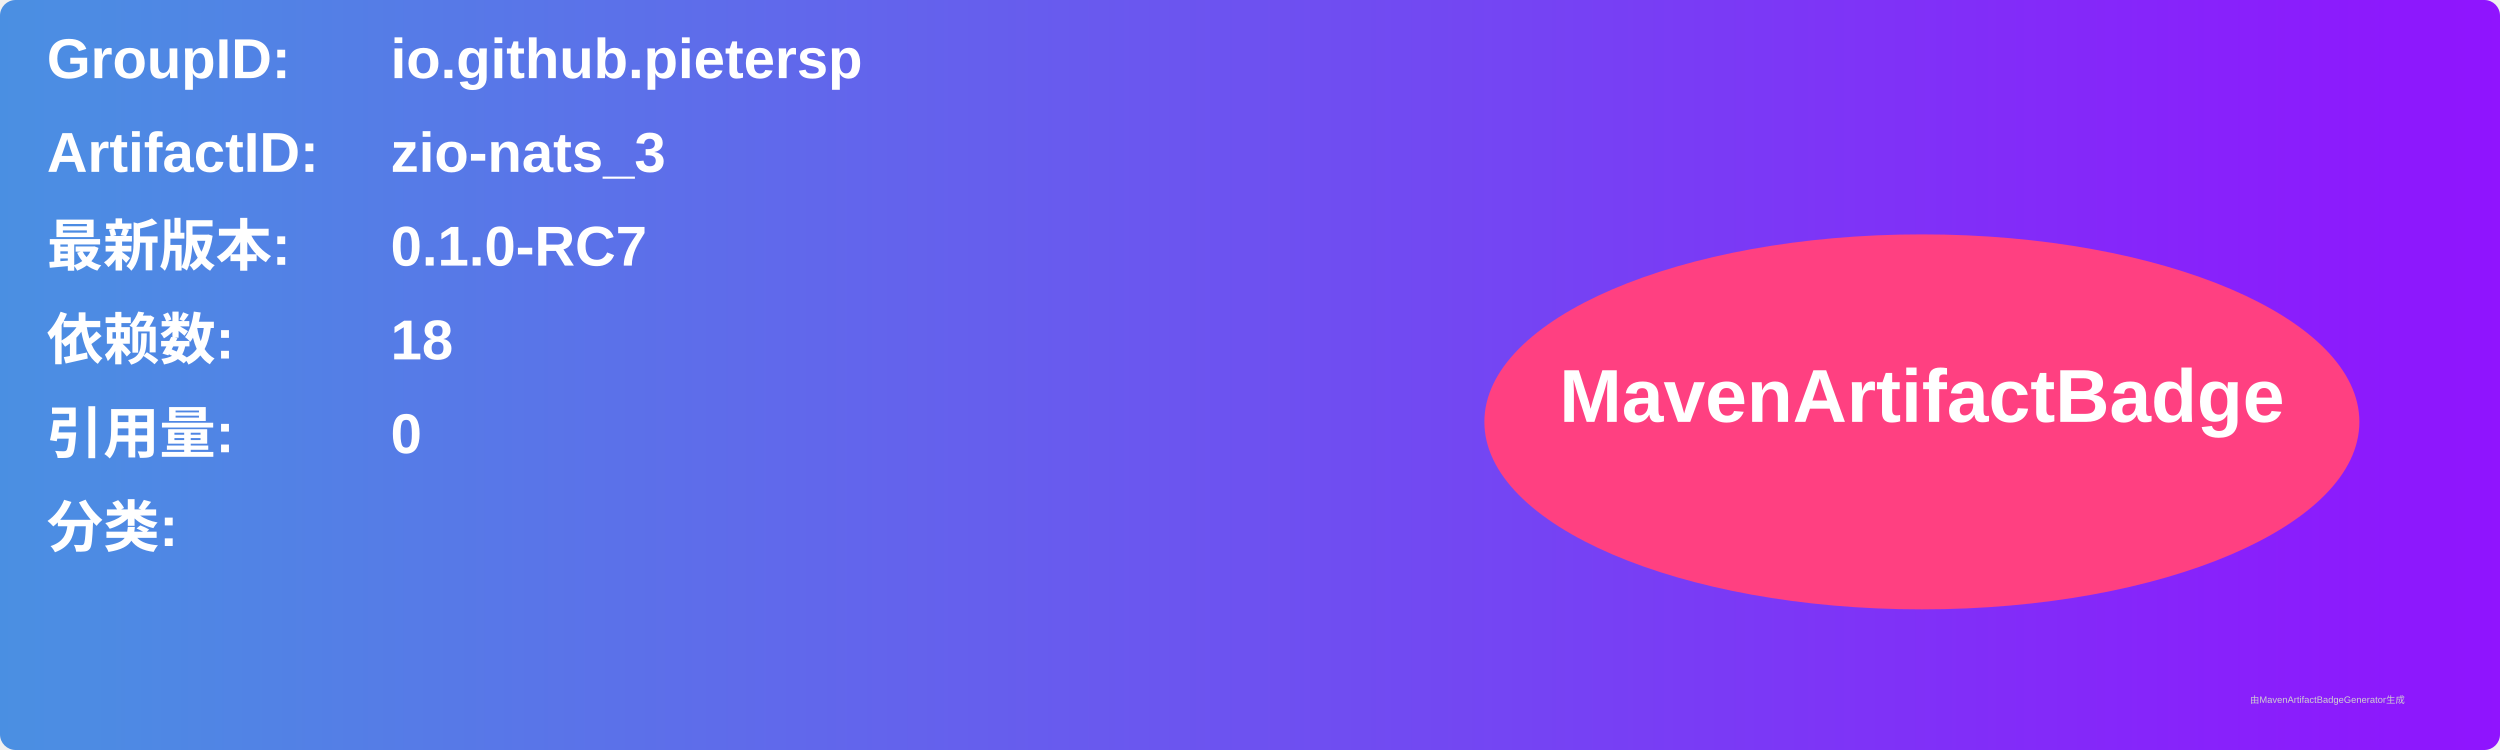
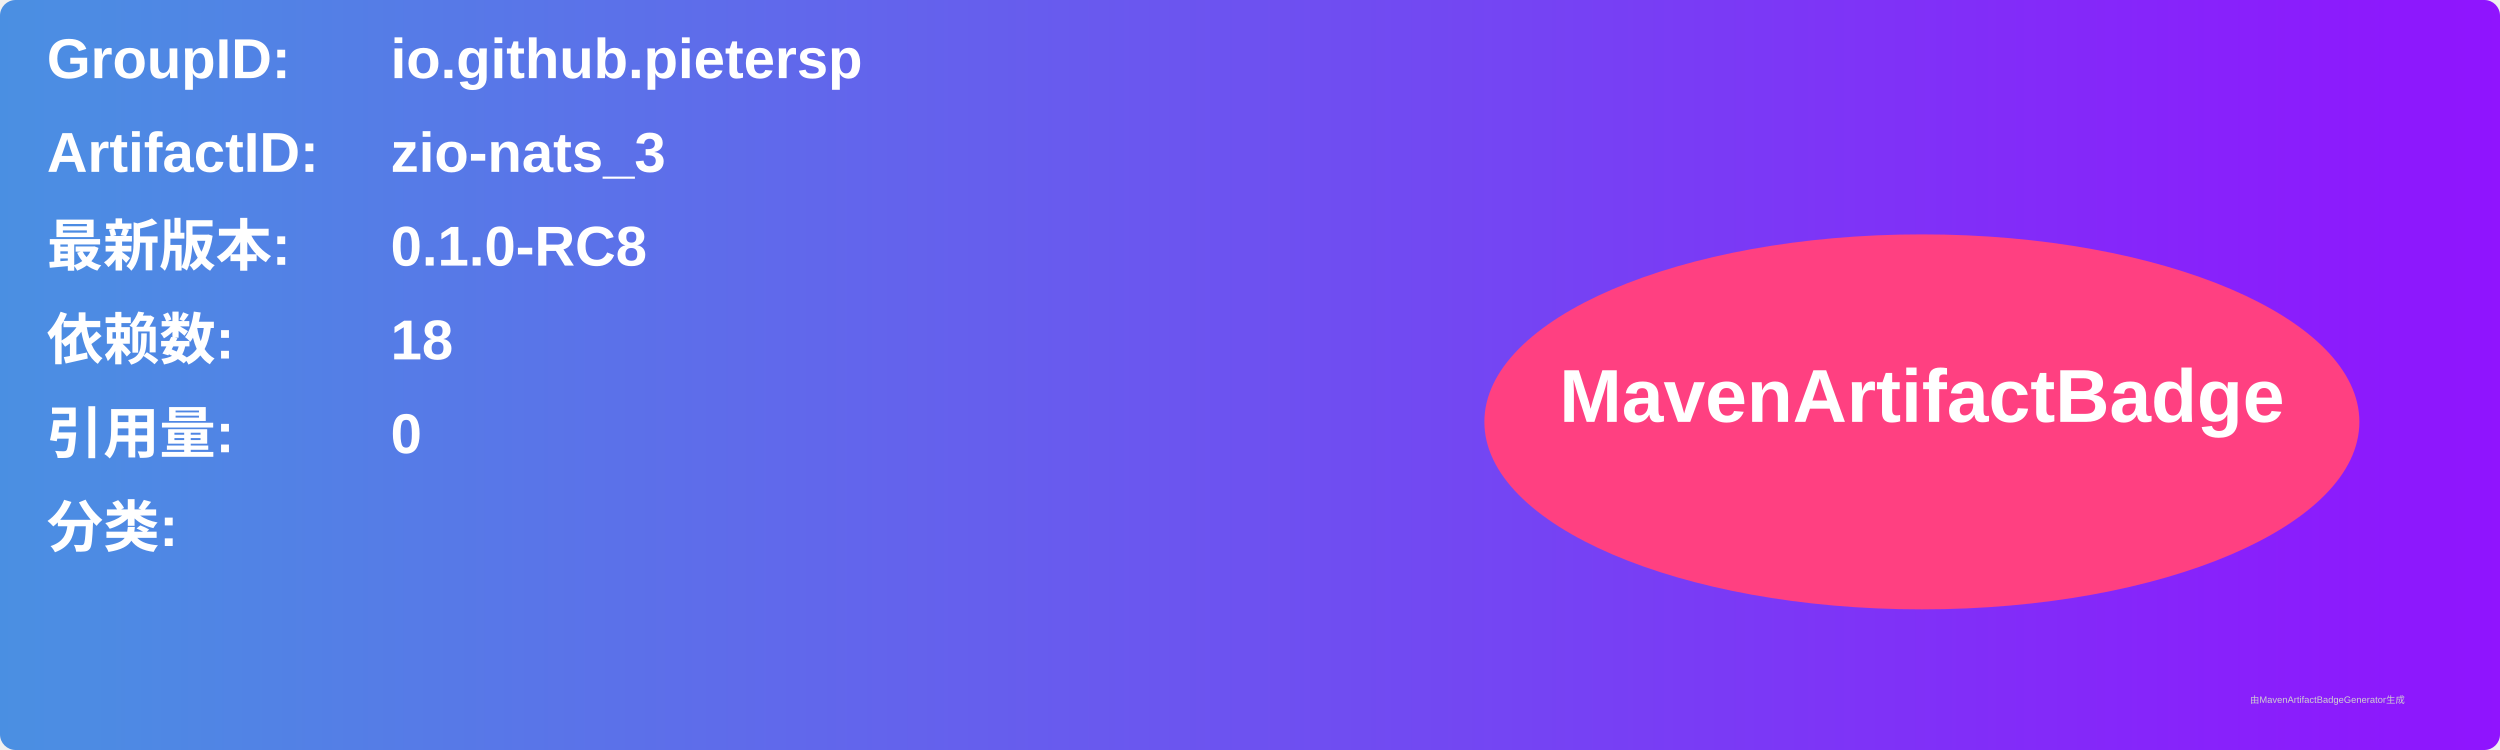
<svg xmlns="http://www.w3.org/2000/svg" width="800" height="240" viewBox="0 0 800 240">
  <linearGradient id="grad" x1="0%" y1="0%" x2="100%" y2="0%">
    <stop offset="0%" stop-color="#4a90e2" />
    <stop offset="100%" stop-color="#9013fe" />
  </linearGradient>
  <rect width="100%" height="100%" rx="5" ry="5" fill="url(#grad)" />
  <g transform="translate(15, 15)">
    <text x="0" y="10" font-family="Arial" font-size="18" fill="white" font-weight="bold" width="260">GroupID:</text>
    <text x="110" y="10" font-family="Arial" font-size="18" fill="white" font-weight="bold" width="460">io.github.pietersp</text>
    <text x="0" y="40" font-family="Arial" font-size="18" fill="white" font-weight="bold" width="260">ArtifactID:</text>
    <text x="110" y="40" font-family="Arial" font-size="18" fill="white" font-weight="bold" width="460">zio-nats_3</text>
    <text x="0" y="70" font-family="Arial" font-size="18" fill="white" font-weight="bold">最新版本:</text>
    <text x="110" y="70" font-family="Arial" font-size="18" fill="white" font-weight="bold">
-       <tspan font-weight="bold">0.1.0-RC7</tspan>
+       <tspan font-weight="bold">0.1.0-RC8</tspan>
    </text>
    <text x="0" y="100" font-family="Arial" font-size="18" fill="white" font-weight="bold">依赖数: </text>
    <text x="110" y="100" font-family="Arial" font-size="18" fill="white">
      <tspan font-weight="bold">18</tspan>
    </text>
    <text x="0" y="130" font-family="Arial" font-size="18" fill="white" font-weight="bold">引用量: </text>
    <text x="110" y="130" font-family="Arial" font-size="18" fill="white">
      <tspan font-weight="bold">0</tspan>
    </text>
    <text x="0" y="160" font-family="Arial" font-size="18" fill="white" font-weight="bold">分类:</text>
    <text x="10" y="190" font-family="Arial" font-size="10" fill="white">
      <tspan font-weight="bold" />
    </text>
    <ellipse cx="600" cy="120" rx="140" ry="60" fill="#ff4081" />
    <text x="600" y="120" text-anchor="middle" font-family="Arial" font-size="24" fill="white" font-weight="bold">MavenArtifactBadge</text>
  </g>
  <text x="720" y="225" font-family="Arial" font-size="3" fill="#d0d0d0">由MavenArtifactBadgeGenerator生成</text>
</svg>
